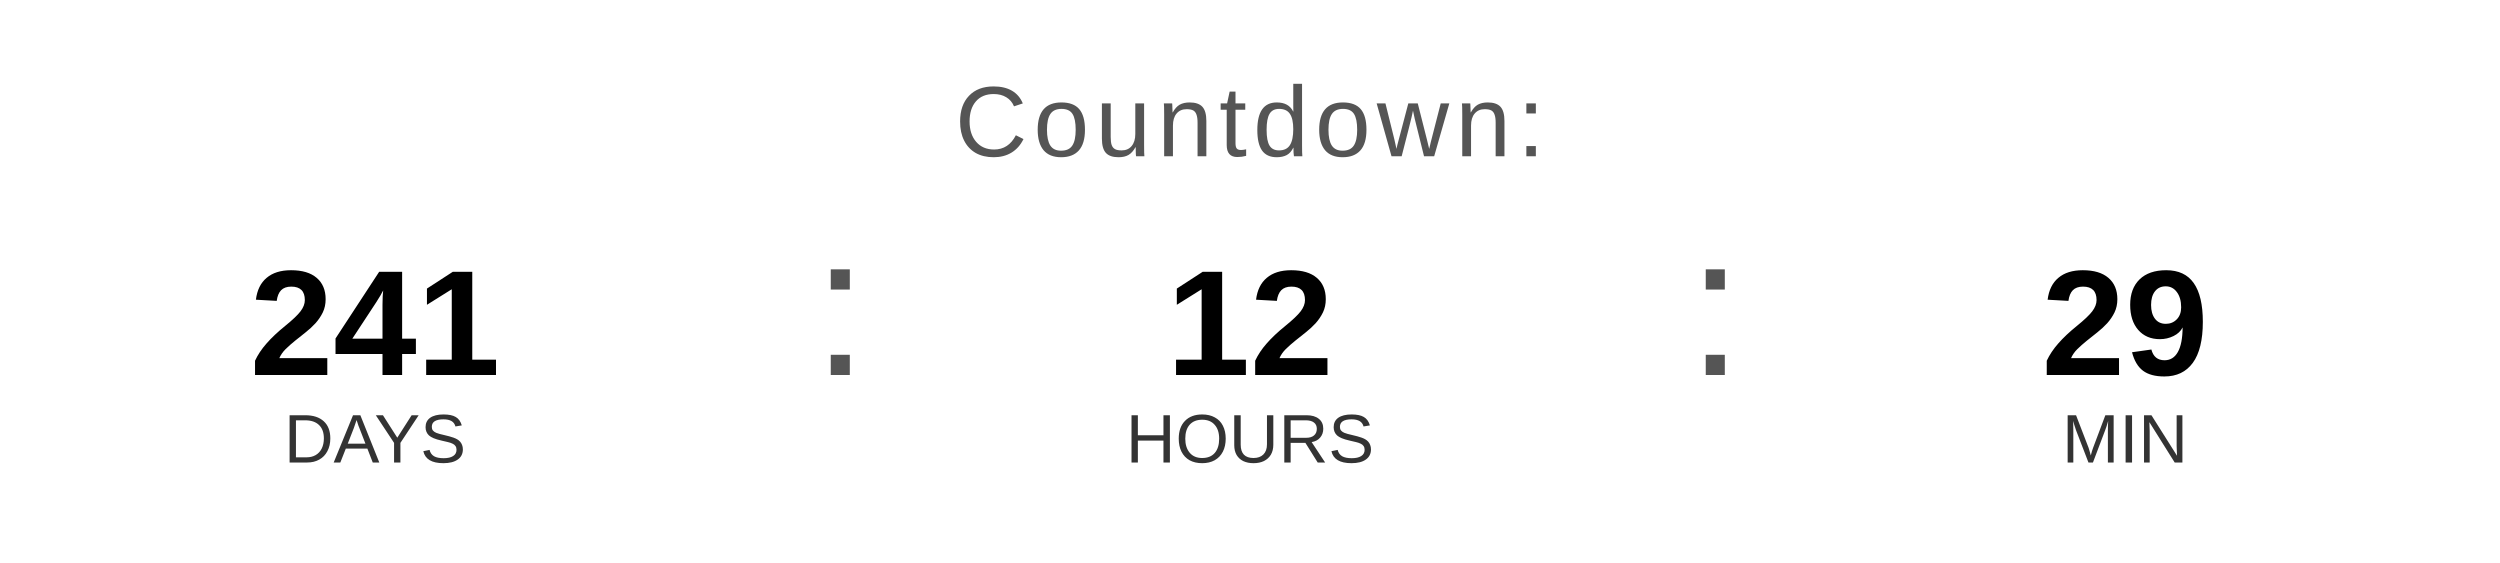
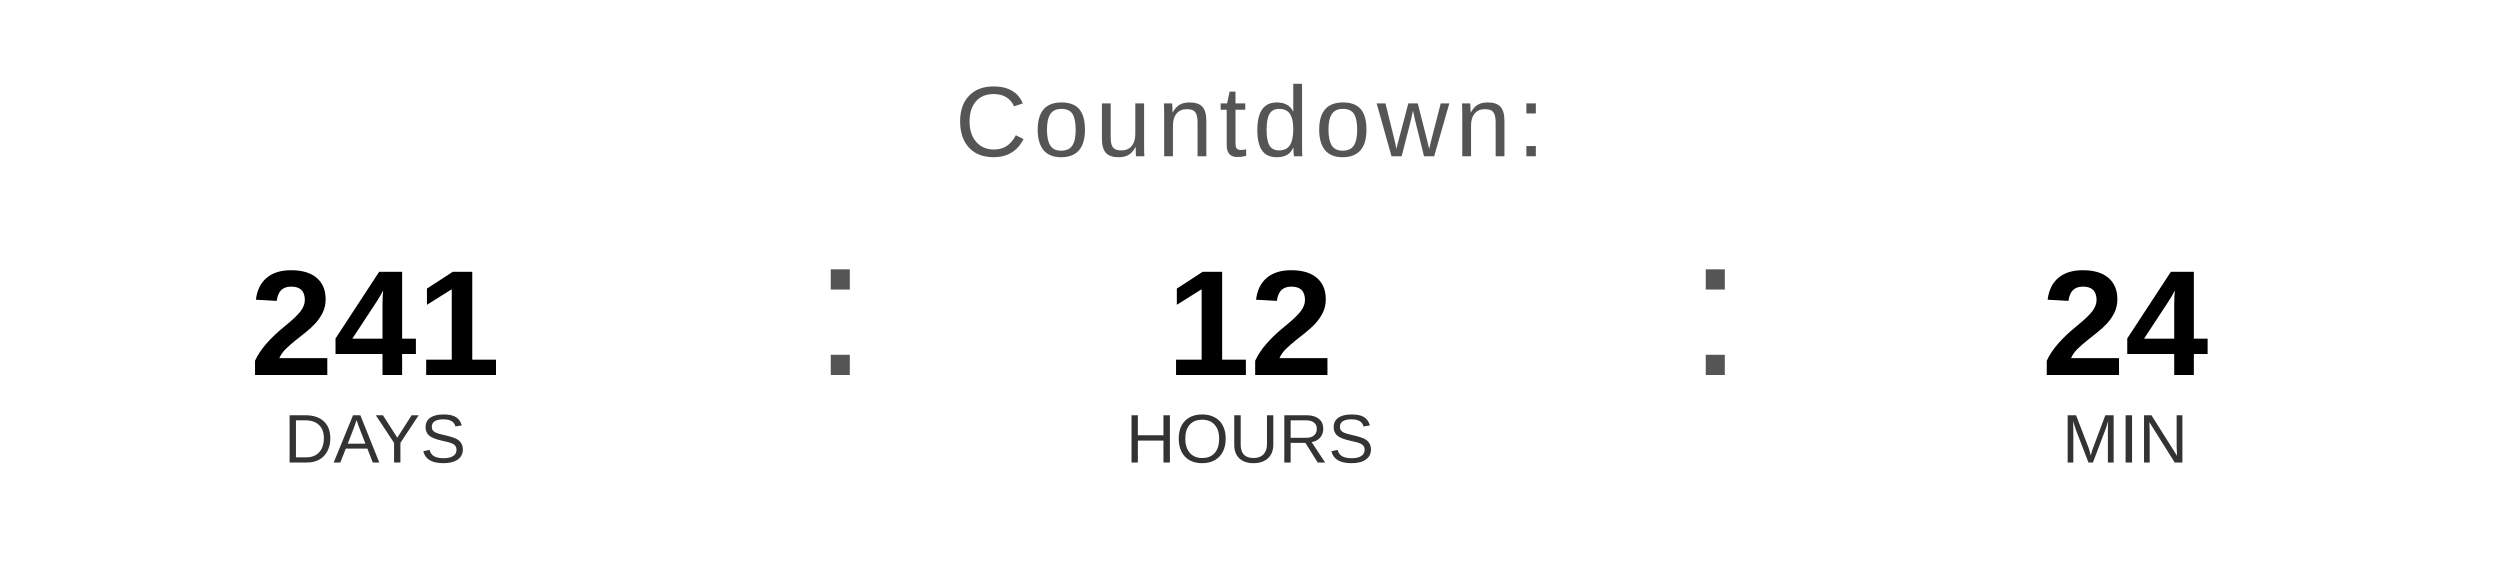
<svg xmlns="http://www.w3.org/2000/svg" width="400" height="90" viewBox="0 0 400 90">
  <text x="200" y="25" font-family="Arial, Helvetica, sans-serif" font-size="16" fill="#555555" text-anchor="middle" letter-spacing="1">
    Countdown:
  </text>
  <text x="60" y="60" font-family="Arial, Helvetica, sans-serif" font-size="24" font-weight="bold" fill="#000000" text-anchor="middle">241</text>
  <text x="60" y="74" font-family="Arial, Helvetica, sans-serif" font-size="11" fill="#333333" text-anchor="middle">DAYS</text>
  <text x="130" y="60" font-family="Arial, sans-serif" font-size="32" fill="#555555">:</text>
  <text x="200" y="60" font-family="Arial, Helvetica, sans-serif" font-size="24" font-weight="bold" fill="#000000" text-anchor="middle">12</text>
  <text x="200" y="74" font-family="Arial, Helvetica, sans-serif" font-size="11" fill="#333333" text-anchor="middle">HOURS</text>
  <text x="270" y="60" font-family="Arial, sans-serif" font-size="32" fill="#555555">:</text>
-   <text x="340" y="60" font-family="Arial, Helvetica, sans-serif" font-size="24" font-weight="bold" fill="#000000" text-anchor="middle">29</text>
+   <text x="340" y="60" font-family="Arial, Helvetica, sans-serif" font-size="24" font-weight="bold" fill="#000000" text-anchor="middle">24</text>
  <text x="340" y="74" font-family="Arial, Helvetica, sans-serif" font-size="11" fill="#333333" text-anchor="middle">MIN</text>
</svg>
